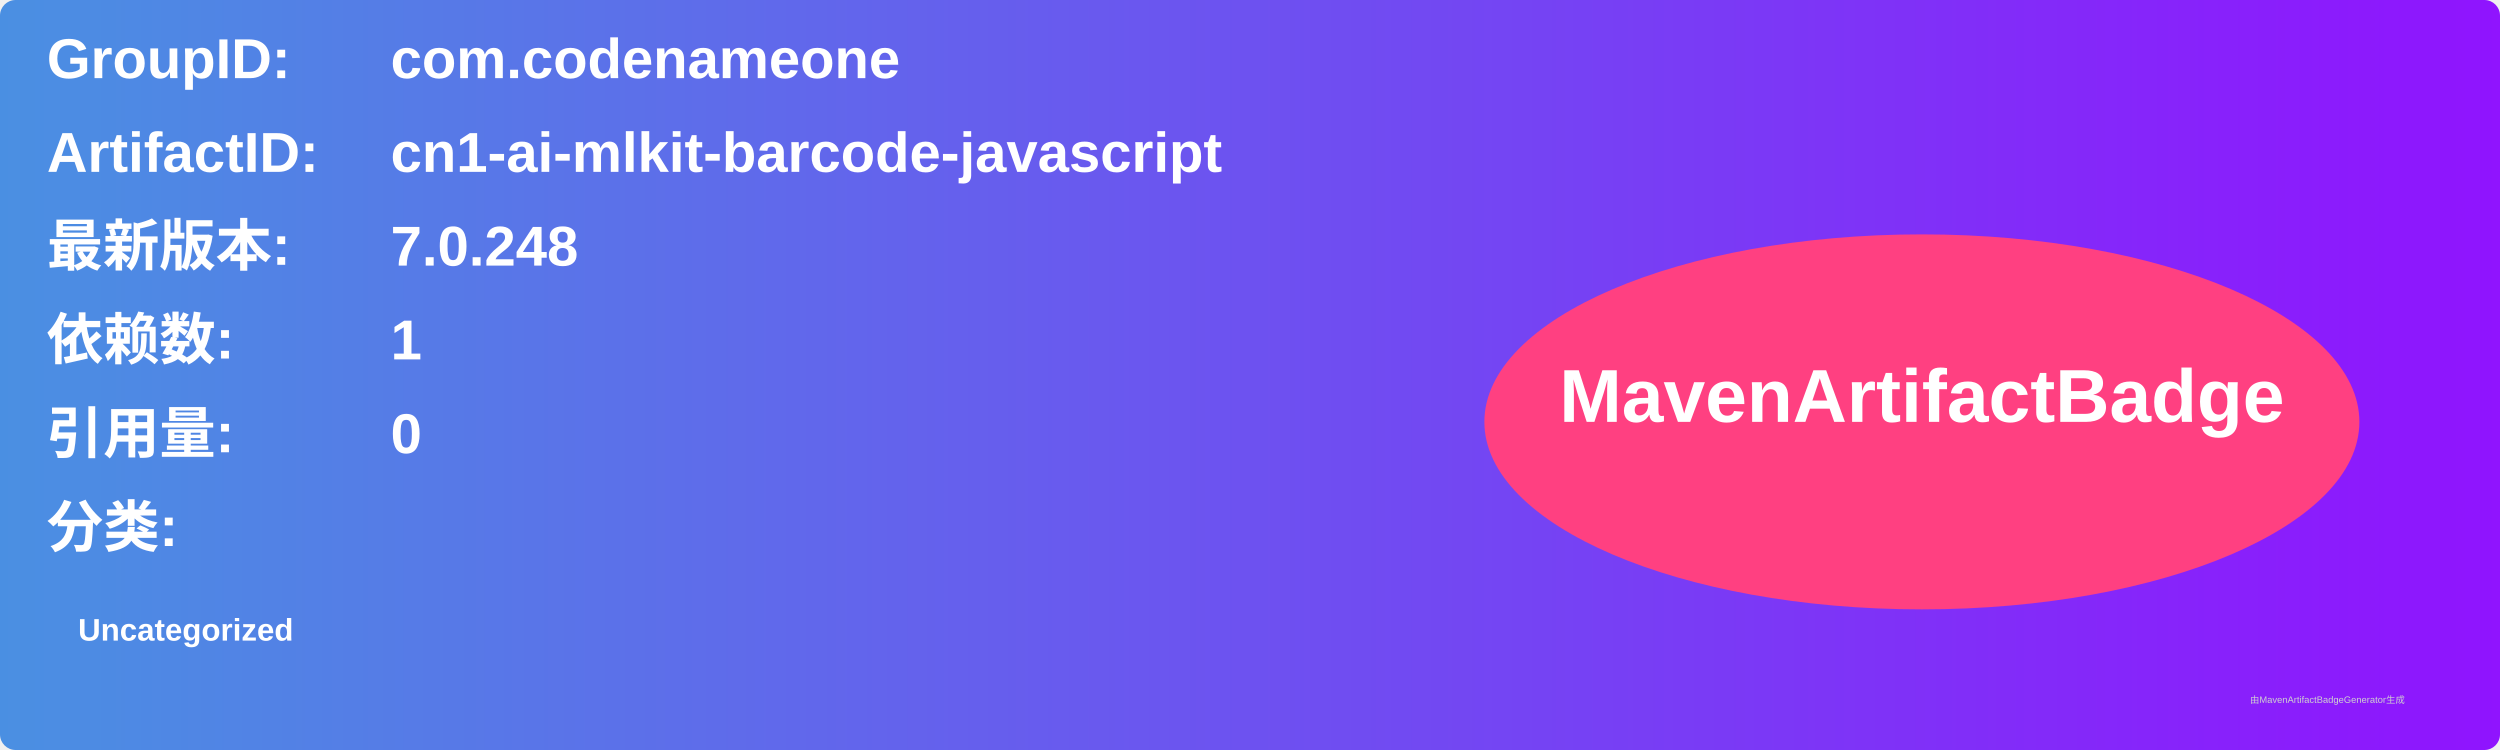
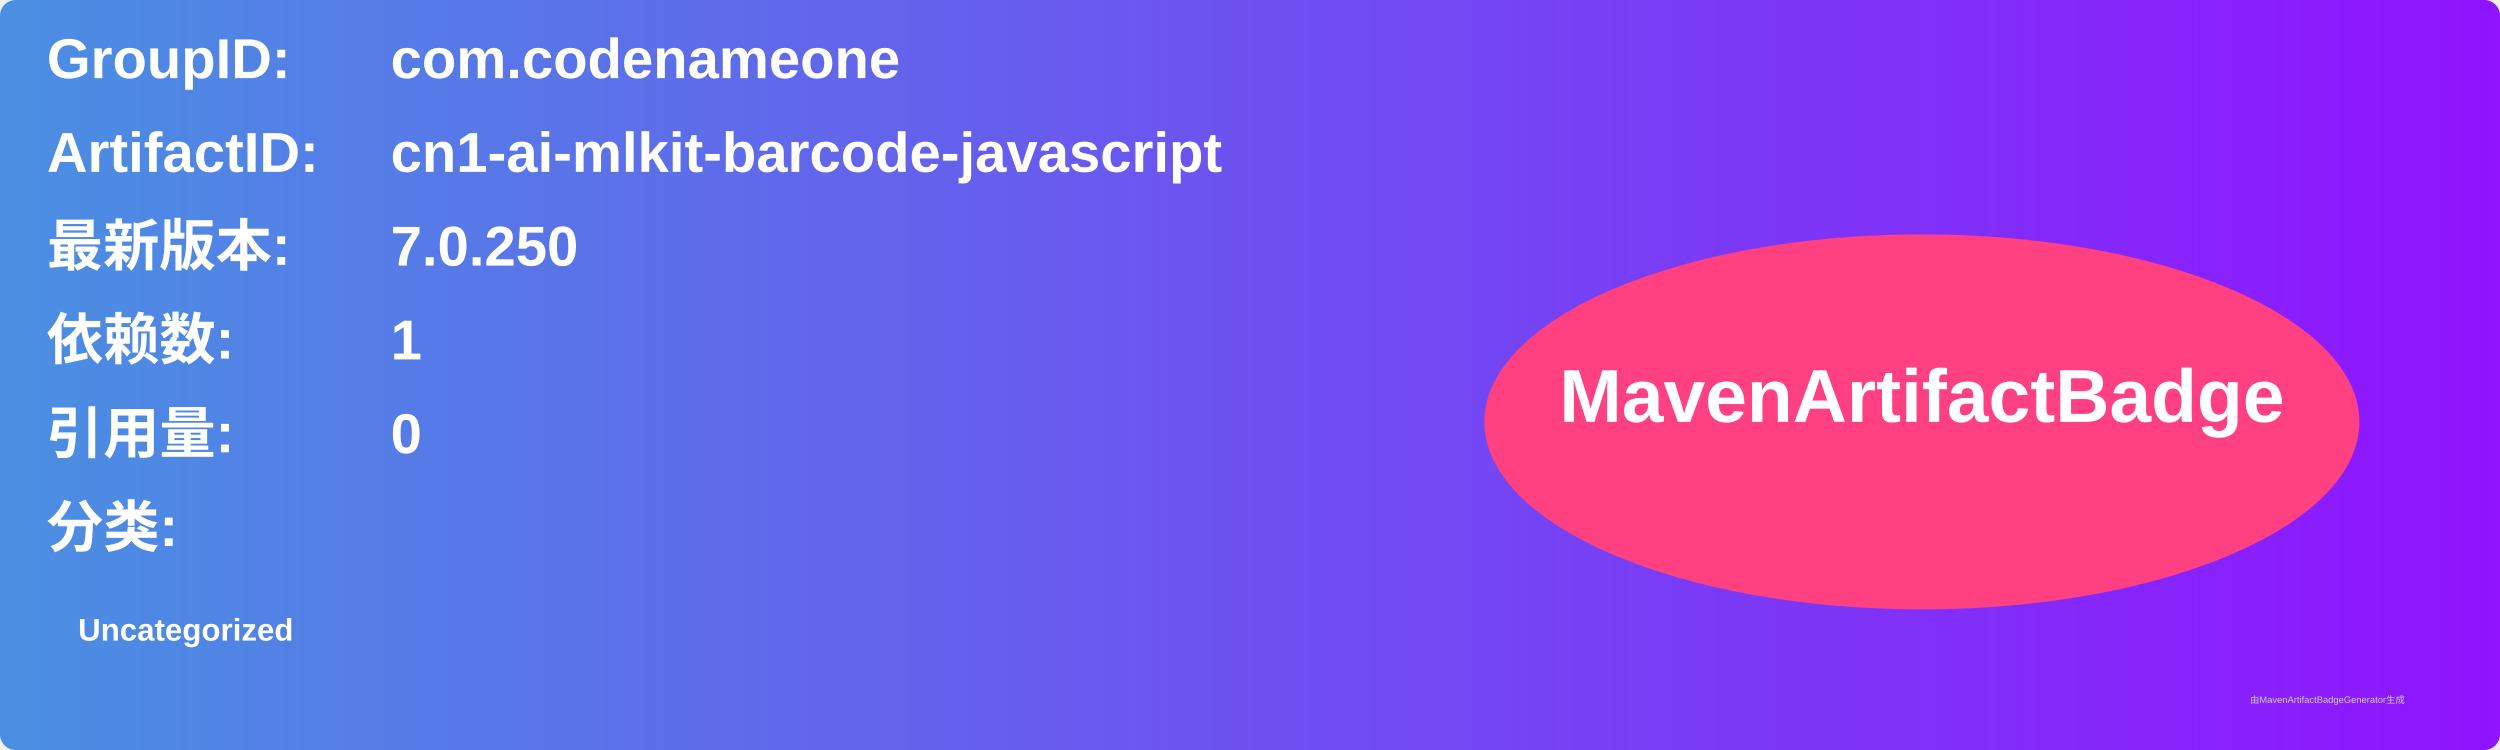
<svg xmlns="http://www.w3.org/2000/svg" width="800" height="240" viewBox="0 0 800 240">
  <linearGradient id="grad" x1="0%" y1="0%" x2="100%" y2="0%">
    <stop offset="0%" stop-color="#4a90e2" />
    <stop offset="100%" stop-color="#9013fe" />
  </linearGradient>
  <rect width="100%" height="100%" rx="5" ry="5" fill="url(#grad)" />
  <g transform="translate(15, 15)">
    <text x="0" y="10" font-family="Arial" font-size="18" fill="white" font-weight="bold" width="260">GroupID:</text>
    <text x="110" y="10" font-family="Arial" font-size="18" fill="white" font-weight="bold" width="460">com.codenameone</text>
    <text x="0" y="40" font-family="Arial" font-size="18" fill="white" font-weight="bold" width="260">ArtifactID:</text>
    <text x="110" y="40" font-family="Arial" font-size="18" fill="white" font-weight="bold" width="460">cn1-ai-mlkit-barcode-javascript</text>
    <text x="0" y="70" font-family="Arial" font-size="18" fill="white" font-weight="bold">最新版本:</text>
    <text x="110" y="70" font-family="Arial" font-size="18" fill="white" font-weight="bold">
-       <tspan font-weight="bold">7.0.248</tspan>
+       <tspan font-weight="bold">7.0.250</tspan>
    </text>
    <text x="0" y="100" font-family="Arial" font-size="18" fill="white" font-weight="bold">依赖数: </text>
    <text x="110" y="100" font-family="Arial" font-size="18" fill="white">
      <tspan font-weight="bold">1</tspan>
    </text>
    <text x="0" y="130" font-family="Arial" font-size="18" fill="white" font-weight="bold">引用量: </text>
    <text x="110" y="130" font-family="Arial" font-size="18" fill="white">
      <tspan font-weight="bold">0</tspan>
    </text>
    <text x="0" y="160" font-family="Arial" font-size="18" fill="white" font-weight="bold">分类:</text>
    <text x="10" y="190" font-family="Arial" font-size="10" fill="white">
      <tspan font-weight="bold">Uncategorized</tspan>
    </text>
    <ellipse cx="600" cy="120" rx="140" ry="60" fill="#ff4081" />
    <text x="600" y="120" text-anchor="middle" font-family="Arial" font-size="24" fill="white" font-weight="bold">MavenArtifactBadge</text>
  </g>
  <text x="720" y="225" font-family="Arial" font-size="3" fill="#d0d0d0">由MavenArtifactBadgeGenerator生成</text>
</svg>
